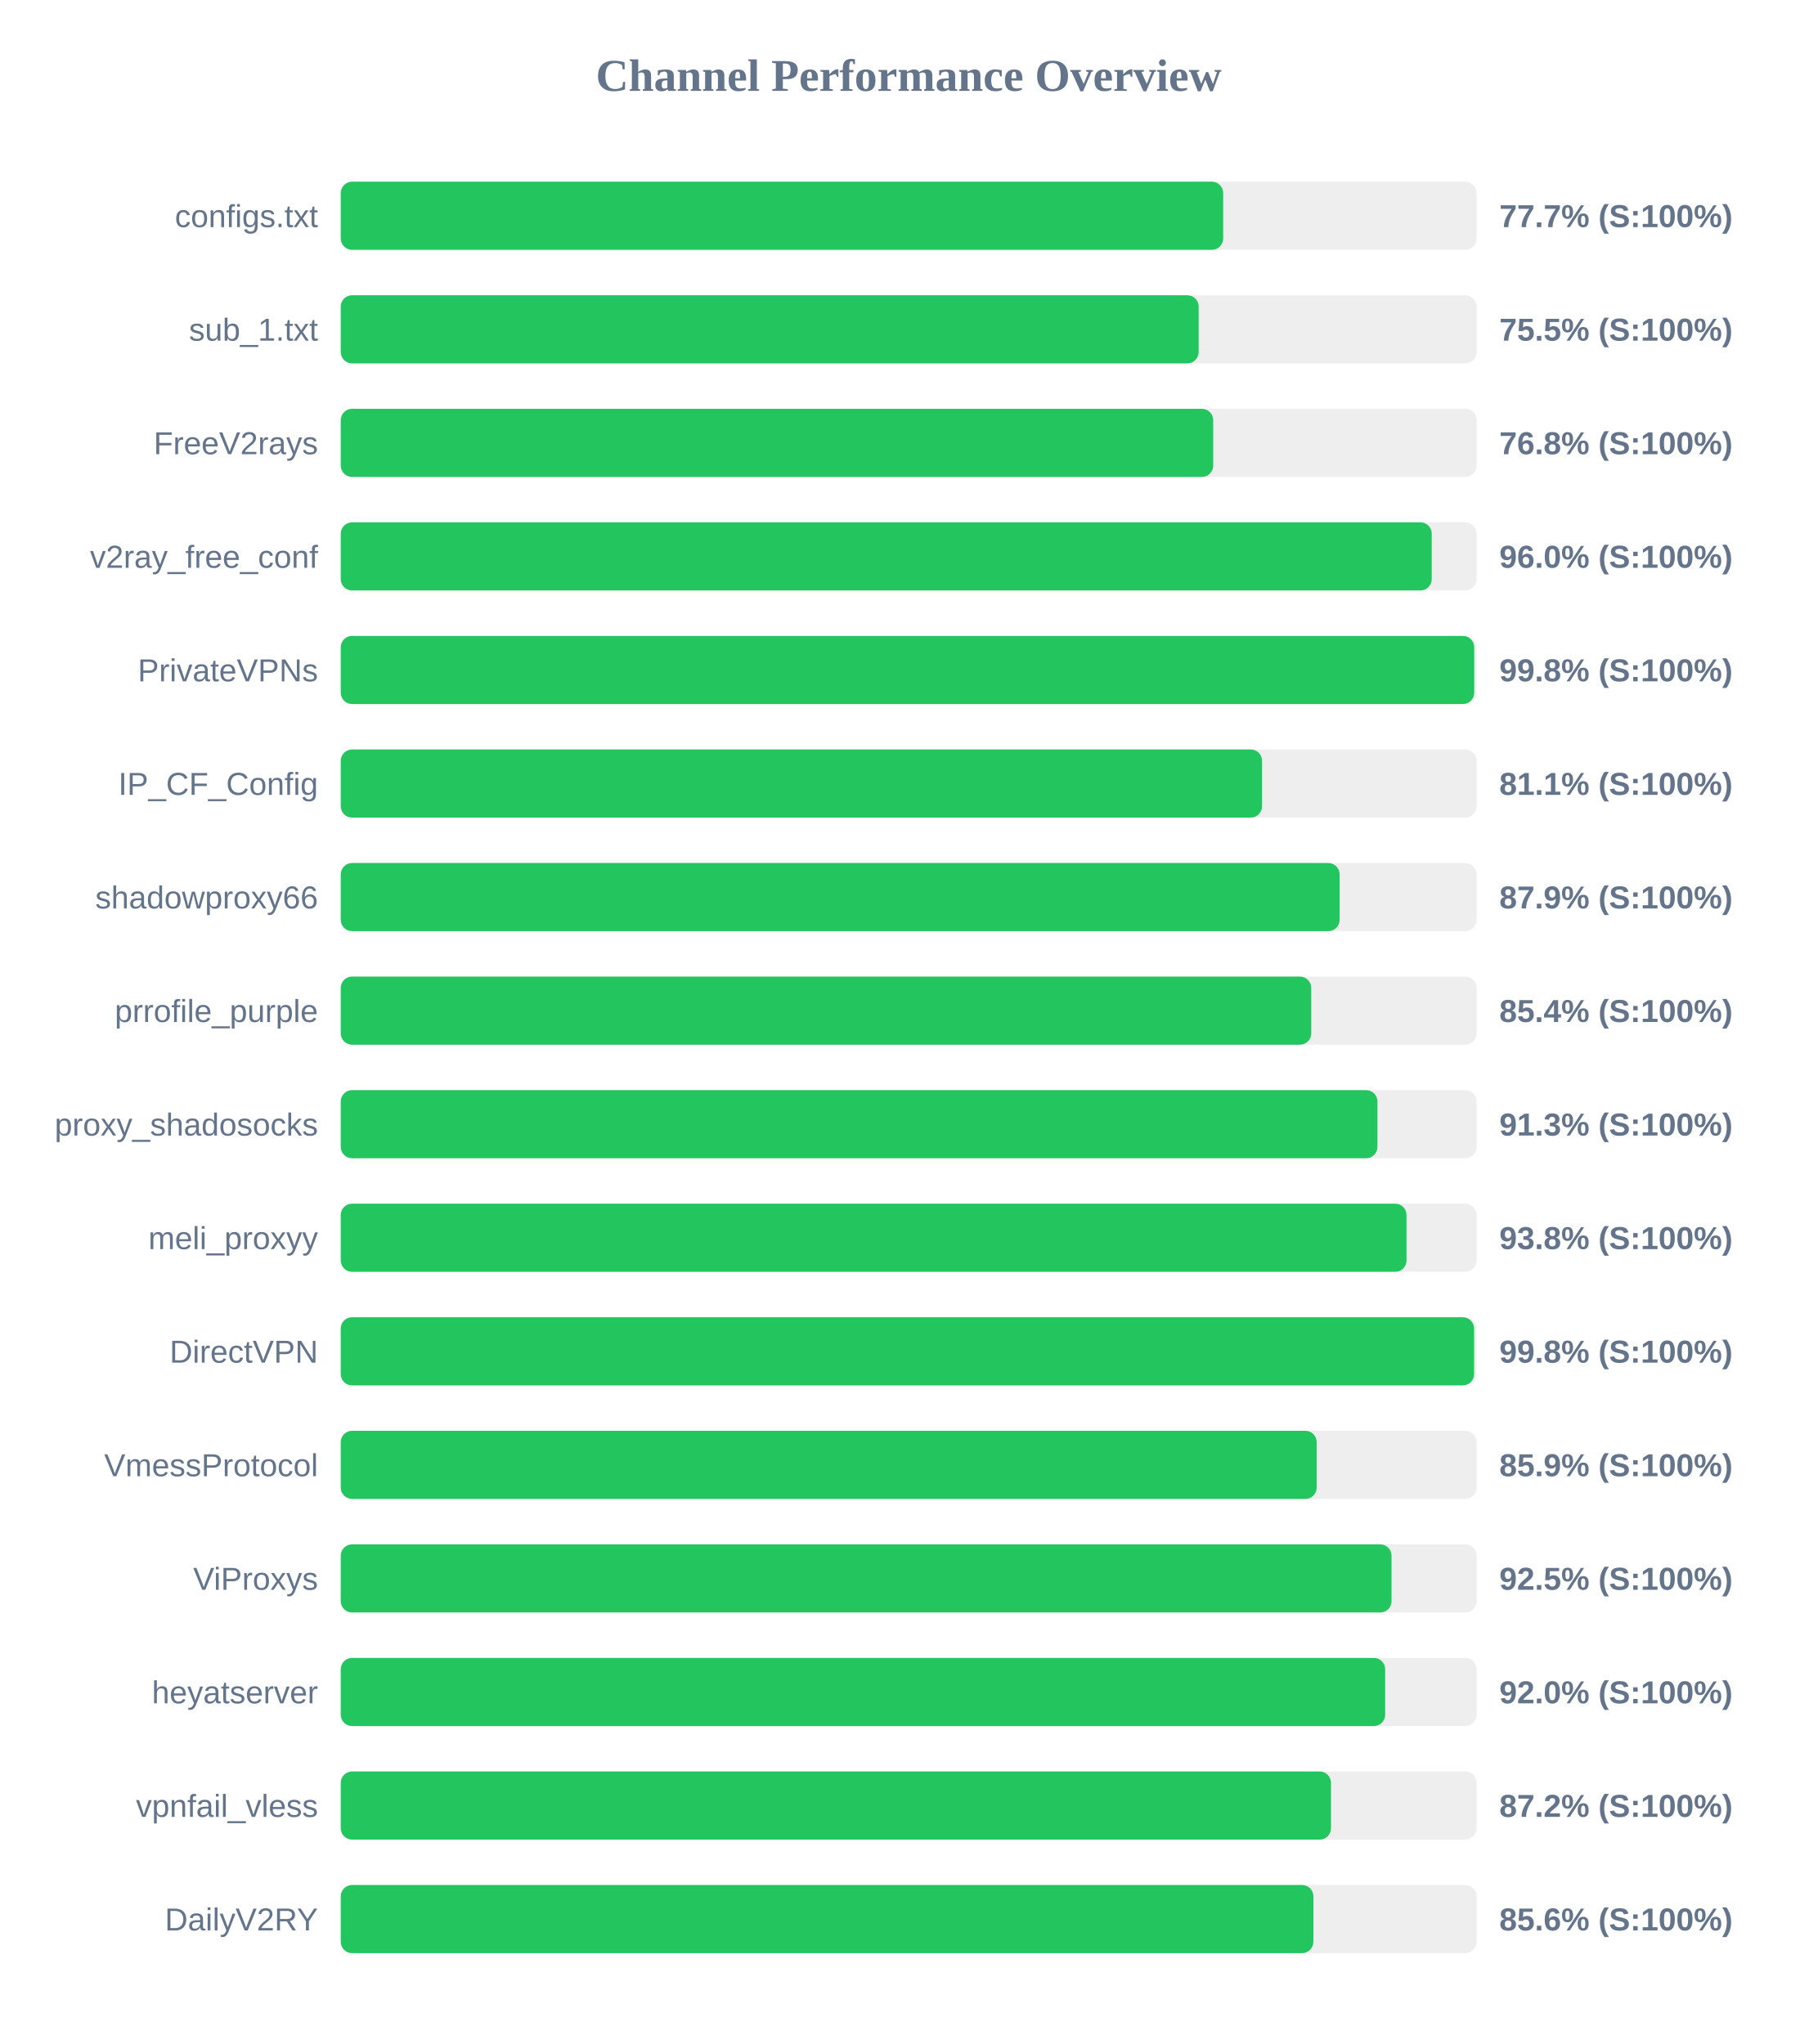
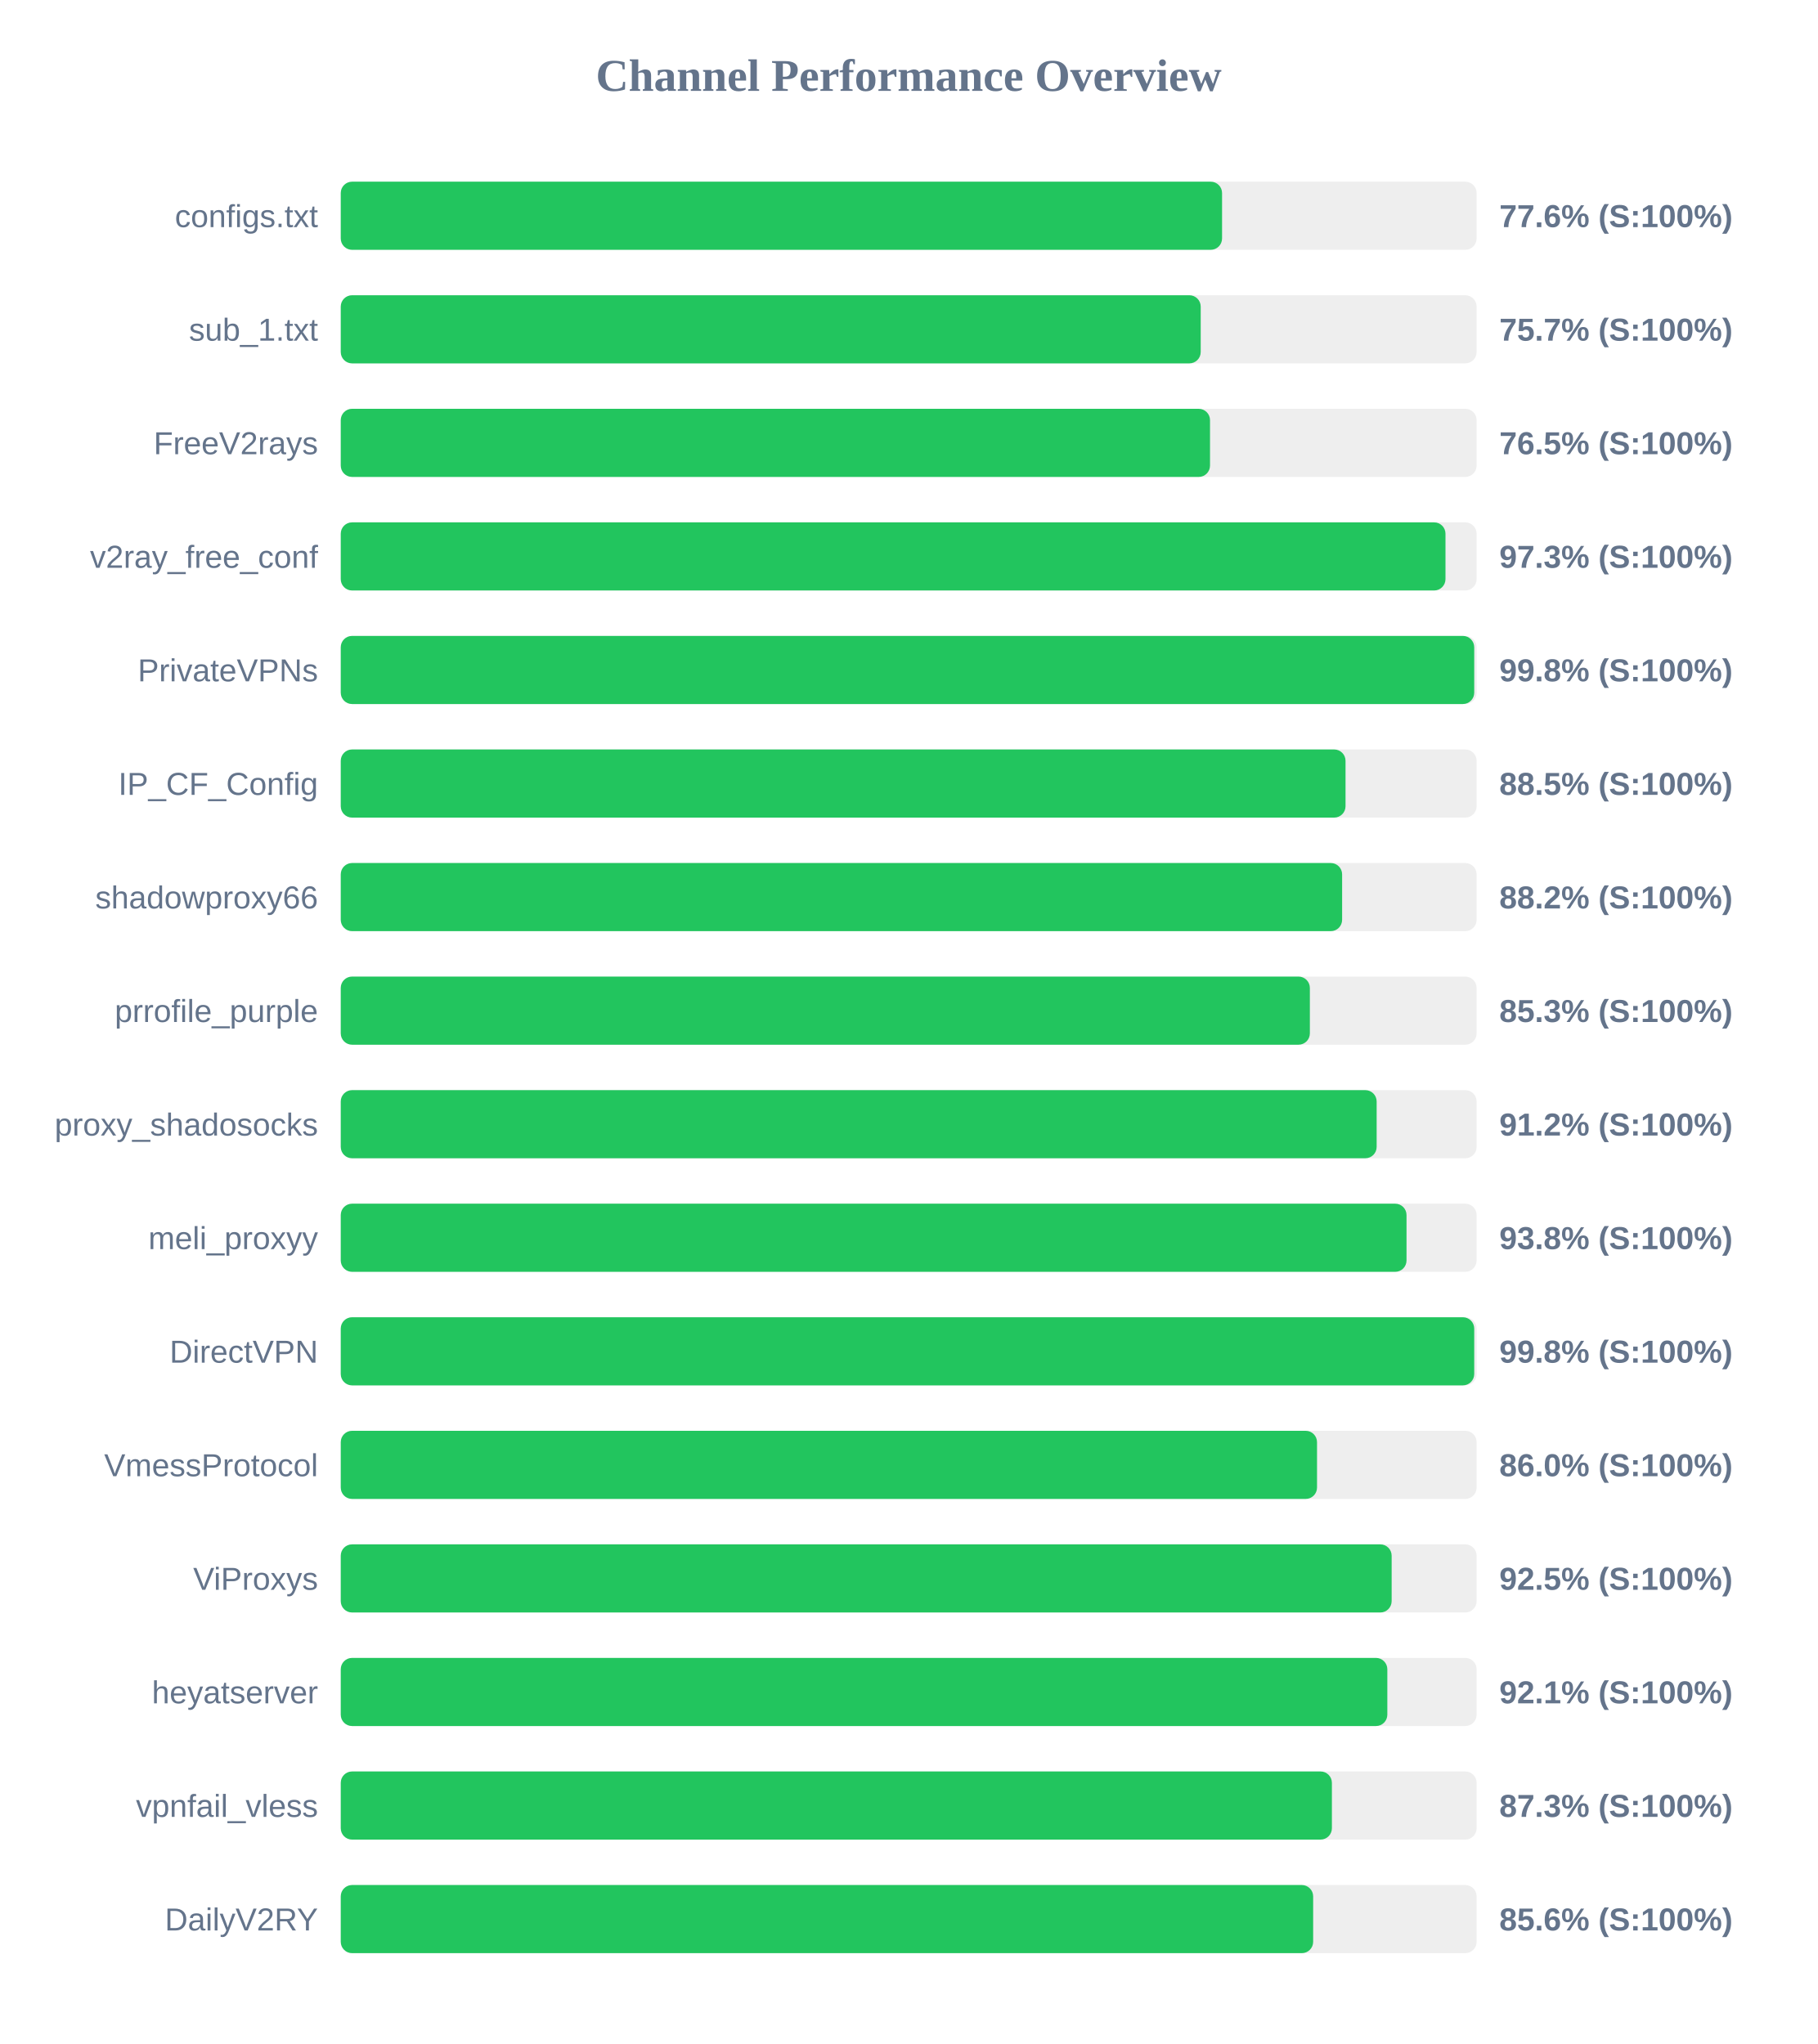
<svg xmlns="http://www.w3.org/2000/svg" width="800" height="900" version="1.1">
  <style>
        .row { font: 14px Arial; fill: #64748b; }
        .score { font: bold 14px Arial; fill: #64748b; }
    </style>
  <text x="400" y="40" text-anchor="middle" font-size="20px" font-weight="bold" fill="#64748b">Channel Performance Overview</text>
  <rect x="150" y="80" width="500" height="30" fill="#eee" rx="5" />
-   <rect x="150" y="80" width="388.45" height="30" fill="#22c55e" rx="5" />
+   <rect x="150" y="80" width="387.95" height="30" fill="#22c55e" rx="5" />
  <text x="140" y="100" text-anchor="end" class="row">configs.txt</text>
-   <text x="660" y="100" text-anchor="start" class="score">77.7% (S:100%)</text>
+   <text x="660" y="100" text-anchor="start" class="score">77.6% (S:100%)</text>
  <rect x="150" y="130" width="500" height="30" fill="#eee" rx="5" />
-   <rect x="150" y="130" width="377.65" height="30" fill="#22c55e" rx="5" />
+   <rect x="150" y="130" width="378.55" height="30" fill="#22c55e" rx="5" />
  <text x="140" y="150" text-anchor="end" class="row">sub_1.txt</text>
-   <text x="660" y="150" text-anchor="start" class="score">75.5% (S:100%)</text>
+   <text x="660" y="150" text-anchor="start" class="score">75.7% (S:100%)</text>
  <rect x="150" y="180" width="500" height="30" fill="#eee" rx="5" />
-   <rect x="150" y="180" width="384.05" height="30" fill="#22c55e" rx="5" />
+   <rect x="150" y="180" width="382.65" height="30" fill="#22c55e" rx="5" />
  <text x="140" y="200" text-anchor="end" class="row">FreeV2rays</text>
-   <text x="660" y="200" text-anchor="start" class="score">76.8% (S:100%)</text>
+   <text x="660" y="200" text-anchor="start" class="score">76.5% (S:100%)</text>
  <rect x="150" y="230" width="500" height="30" fill="#eee" rx="5" />
-   <rect x="150" y="230" width="480.25" height="30" fill="#22c55e" rx="5" />
+   <rect x="150" y="230" width="486.3" height="30" fill="#22c55e" rx="5" />
  <text x="140" y="250" text-anchor="end" class="row">v2ray_free_conf</text>
-   <text x="660" y="250" text-anchor="start" class="score">96.0% (S:100%)</text>
+   <text x="660" y="250" text-anchor="start" class="score">97.3% (S:100%)</text>
  <rect x="150" y="280" width="500" height="30" fill="#eee" rx="5" />
  <rect x="150" y="280" width="498.95" height="30" fill="#22c55e" rx="5" />
  <text x="140" y="300" text-anchor="end" class="row">PrivateVPNs</text>
  <text x="660" y="300" text-anchor="start" class="score">99.8% (S:100%)</text>
  <rect x="150" y="330" width="500" height="30" fill="#eee" rx="5" />
-   <rect x="150" y="330" width="405.55" height="30" fill="#22c55e" rx="5" />
+   <rect x="150" y="330" width="442.3" height="30" fill="#22c55e" rx="5" />
  <text x="140" y="350" text-anchor="end" class="row">IP_CF_Config</text>
-   <text x="660" y="350" text-anchor="start" class="score">81.1% (S:100%)</text>
+   <text x="660" y="350" text-anchor="start" class="score">88.5% (S:100%)</text>
  <rect x="150" y="380" width="500" height="30" fill="#eee" rx="5" />
-   <rect x="150" y="380" width="439.7" height="30" fill="#22c55e" rx="5" />
+   <rect x="150" y="380" width="440.8" height="30" fill="#22c55e" rx="5" />
  <text x="140" y="400" text-anchor="end" class="row">shadowproxy66</text>
-   <text x="660" y="400" text-anchor="start" class="score">87.9% (S:100%)</text>
+   <text x="660" y="400" text-anchor="start" class="score">88.2% (S:100%)</text>
  <rect x="150" y="430" width="500" height="30" fill="#eee" rx="5" />
-   <rect x="150" y="430" width="427.2" height="30" fill="#22c55e" rx="5" />
+   <rect x="150" y="430" width="426.6" height="30" fill="#22c55e" rx="5" />
  <text x="140" y="450" text-anchor="end" class="row">prrofile_purple</text>
-   <text x="660" y="450" text-anchor="start" class="score">85.4% (S:100%)</text>
+   <text x="660" y="450" text-anchor="start" class="score">85.3% (S:100%)</text>
  <rect x="150" y="480" width="500" height="30" fill="#eee" rx="5" />
-   <rect x="150" y="480" width="456.35" height="30" fill="#22c55e" rx="5" />
+   <rect x="150" y="480" width="456.0" height="30" fill="#22c55e" rx="5" />
  <text x="140" y="500" text-anchor="end" class="row">proxy_shadosocks</text>
-   <text x="660" y="500" text-anchor="start" class="score">91.3% (S:100%)</text>
+   <text x="660" y="500" text-anchor="start" class="score">91.2% (S:100%)</text>
  <rect x="150" y="530" width="500" height="30" fill="#eee" rx="5" />
  <rect x="150" y="530" width="469.15" height="30" fill="#22c55e" rx="5" />
  <text x="140" y="550" text-anchor="end" class="row">meli_proxyy</text>
  <text x="660" y="550" text-anchor="start" class="score">93.8% (S:100%)</text>
  <rect x="150" y="580" width="500" height="30" fill="#eee" rx="5" />
-   <rect x="150" y="580" width="498.9" height="30" fill="#22c55e" rx="5" />
+   <rect x="150" y="580" width="498.95" height="30" fill="#22c55e" rx="5" />
  <text x="140" y="600" text-anchor="end" class="row">DirectVPN</text>
  <text x="660" y="600" text-anchor="start" class="score">99.8% (S:100%)</text>
  <rect x="150" y="630" width="500" height="30" fill="#eee" rx="5" />
-   <rect x="150" y="630" width="429.6" height="30" fill="#22c55e" rx="5" />
+   <rect x="150" y="630" width="429.75" height="30" fill="#22c55e" rx="5" />
  <text x="140" y="650" text-anchor="end" class="row">VmessProtocol</text>
-   <text x="660" y="650" text-anchor="start" class="score">85.9% (S:100%)</text>
+   <text x="660" y="650" text-anchor="start" class="score">86.0% (S:100%)</text>
  <rect x="150" y="680" width="500" height="30" fill="#eee" rx="5" />
-   <rect x="150" y="680" width="462.55" height="30" fill="#22c55e" rx="5" />
+   <rect x="150" y="680" width="462.6" height="30" fill="#22c55e" rx="5" />
  <text x="140" y="700" text-anchor="end" class="row">ViProxys</text>
  <text x="660" y="700" text-anchor="start" class="score">92.5% (S:100%)</text>
  <rect x="150" y="730" width="500" height="30" fill="#eee" rx="5" />
-   <rect x="150" y="730" width="459.75" height="30" fill="#22c55e" rx="5" />
+   <rect x="150" y="730" width="460.7" height="30" fill="#22c55e" rx="5" />
  <text x="140" y="750" text-anchor="end" class="row">heyatserver</text>
-   <text x="660" y="750" text-anchor="start" class="score">92.0% (S:100%)</text>
+   <text x="660" y="750" text-anchor="start" class="score">92.1% (S:100%)</text>
  <rect x="150" y="780" width="500" height="30" fill="#eee" rx="5" />
-   <rect x="150" y="780" width="435.9" height="30" fill="#22c55e" rx="5" />
+   <rect x="150" y="780" width="436.3" height="30" fill="#22c55e" rx="5" />
  <text x="140" y="800" text-anchor="end" class="row">vpnfail_vless</text>
-   <text x="660" y="800" text-anchor="start" class="score">87.2% (S:100%)</text>
+   <text x="660" y="800" text-anchor="start" class="score">87.3% (S:100%)</text>
  <rect x="150" y="830" width="500" height="30" fill="#eee" rx="5" />
-   <rect x="150" y="830" width="428.15" height="30" fill="#22c55e" rx="5" />
+   <rect x="150" y="830" width="428.05" height="30" fill="#22c55e" rx="5" />
  <text x="140" y="850" text-anchor="end" class="row">DailyV2RY</text>
  <text x="660" y="850" text-anchor="start" class="score">85.6% (S:100%)</text>
</svg>
